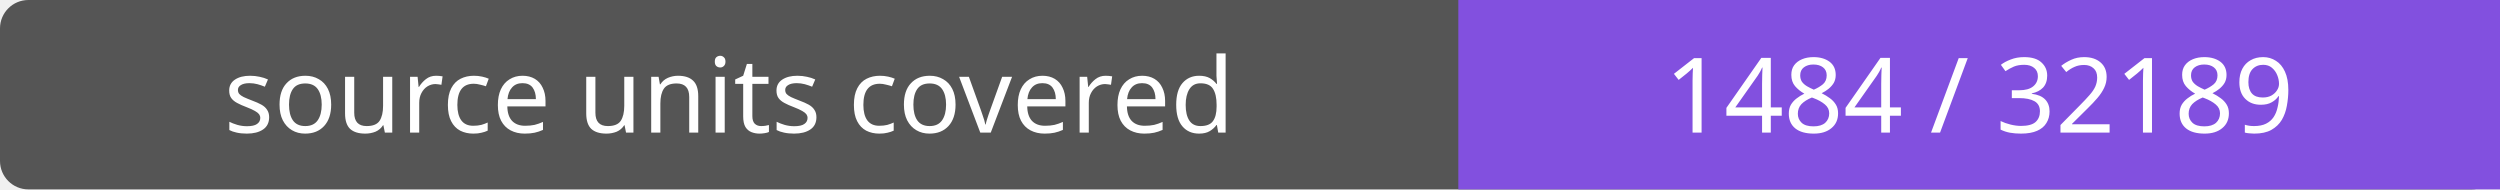
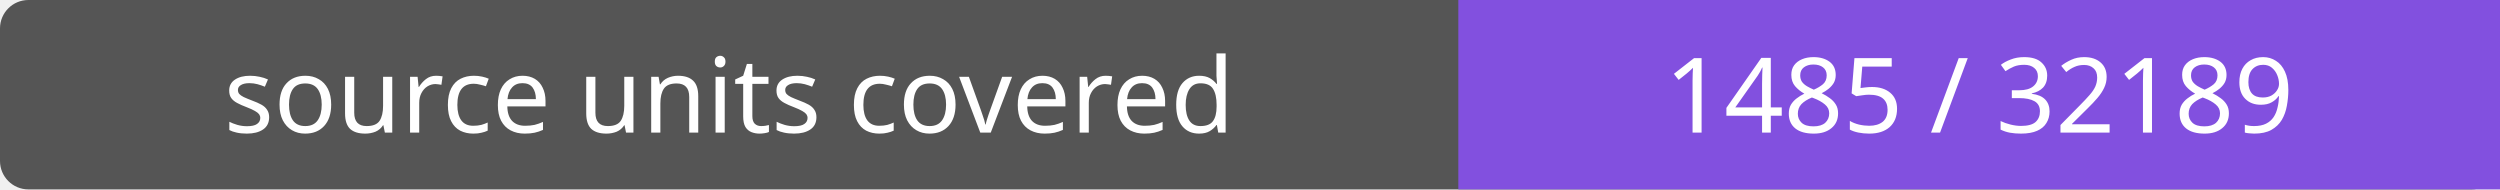
- <svg xmlns="http://www.w3.org/2000/svg" width="264" height="20" role="img" aria-label="source units covered: 1484 / 32189">
+ <svg xmlns="http://www.w3.org/2000/svg" width="264" height="20" role="img" aria-label="source units covered: 1485 / 32189">
  <rect width="264" height="20" rx="3" fill="#555" />
  <path fill="#8250df" d="M154 0h110v20H154z" />
  <g fill="#fff" text-anchor="middle" font-family="Verdana,sans-serif" font-size="11">
    <text x="77.0" y="14">source units covered</text>
-     <text x="209.0" y="14">1484 / 32189</text>
+     <text x="209.0" y="14">1485 / 32189</text>
  </g>
</svg>
